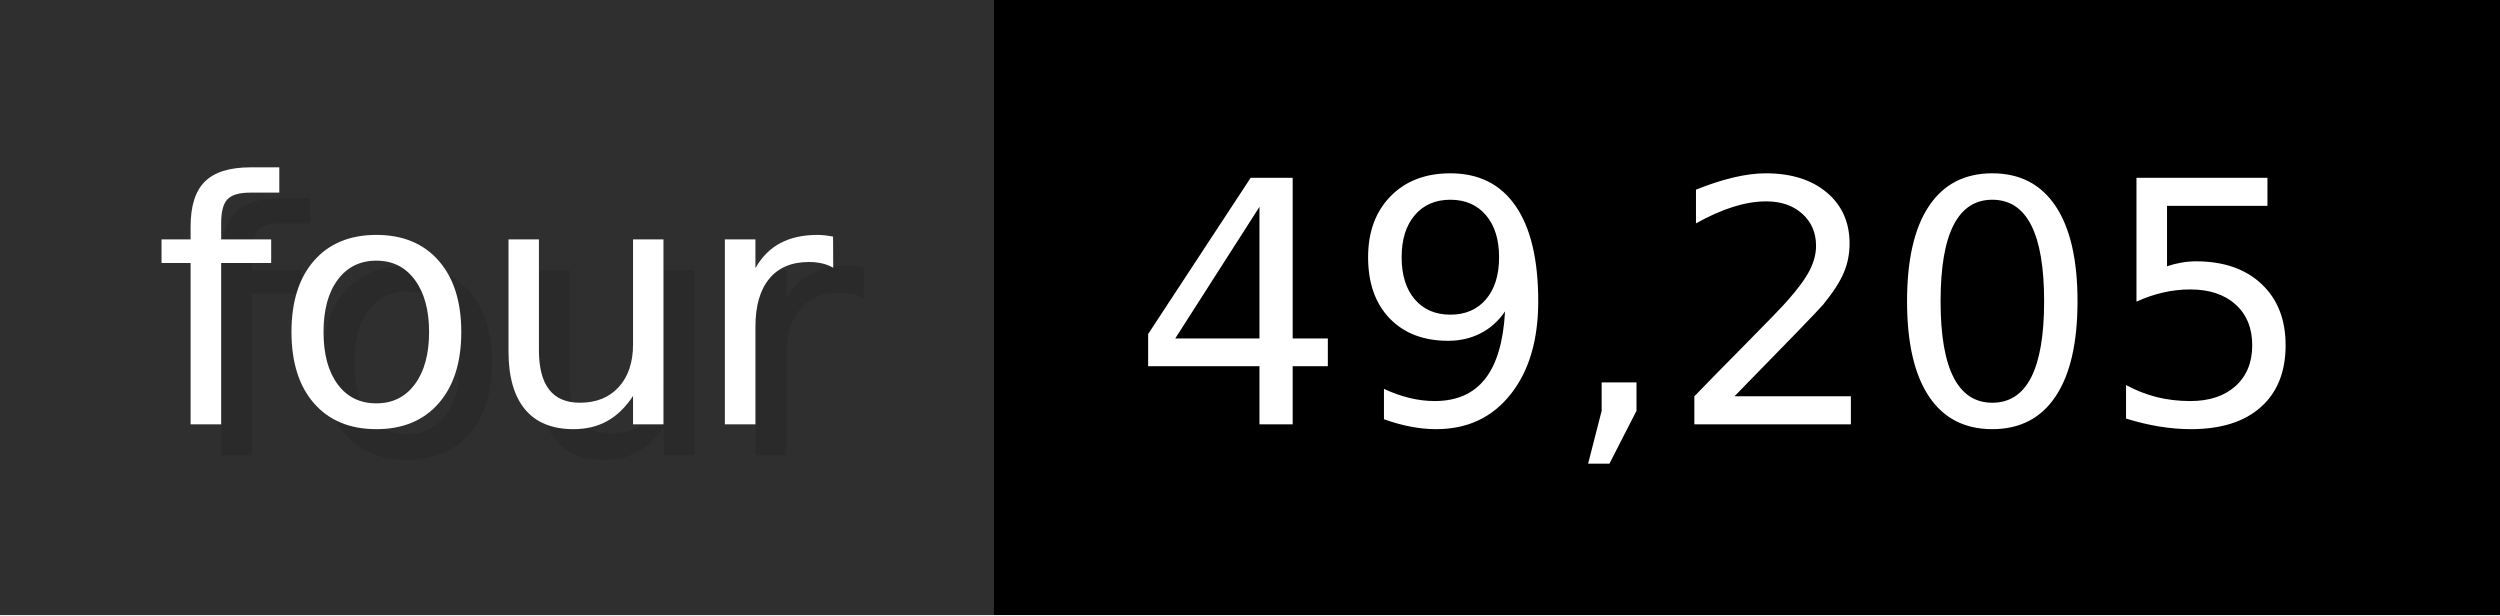
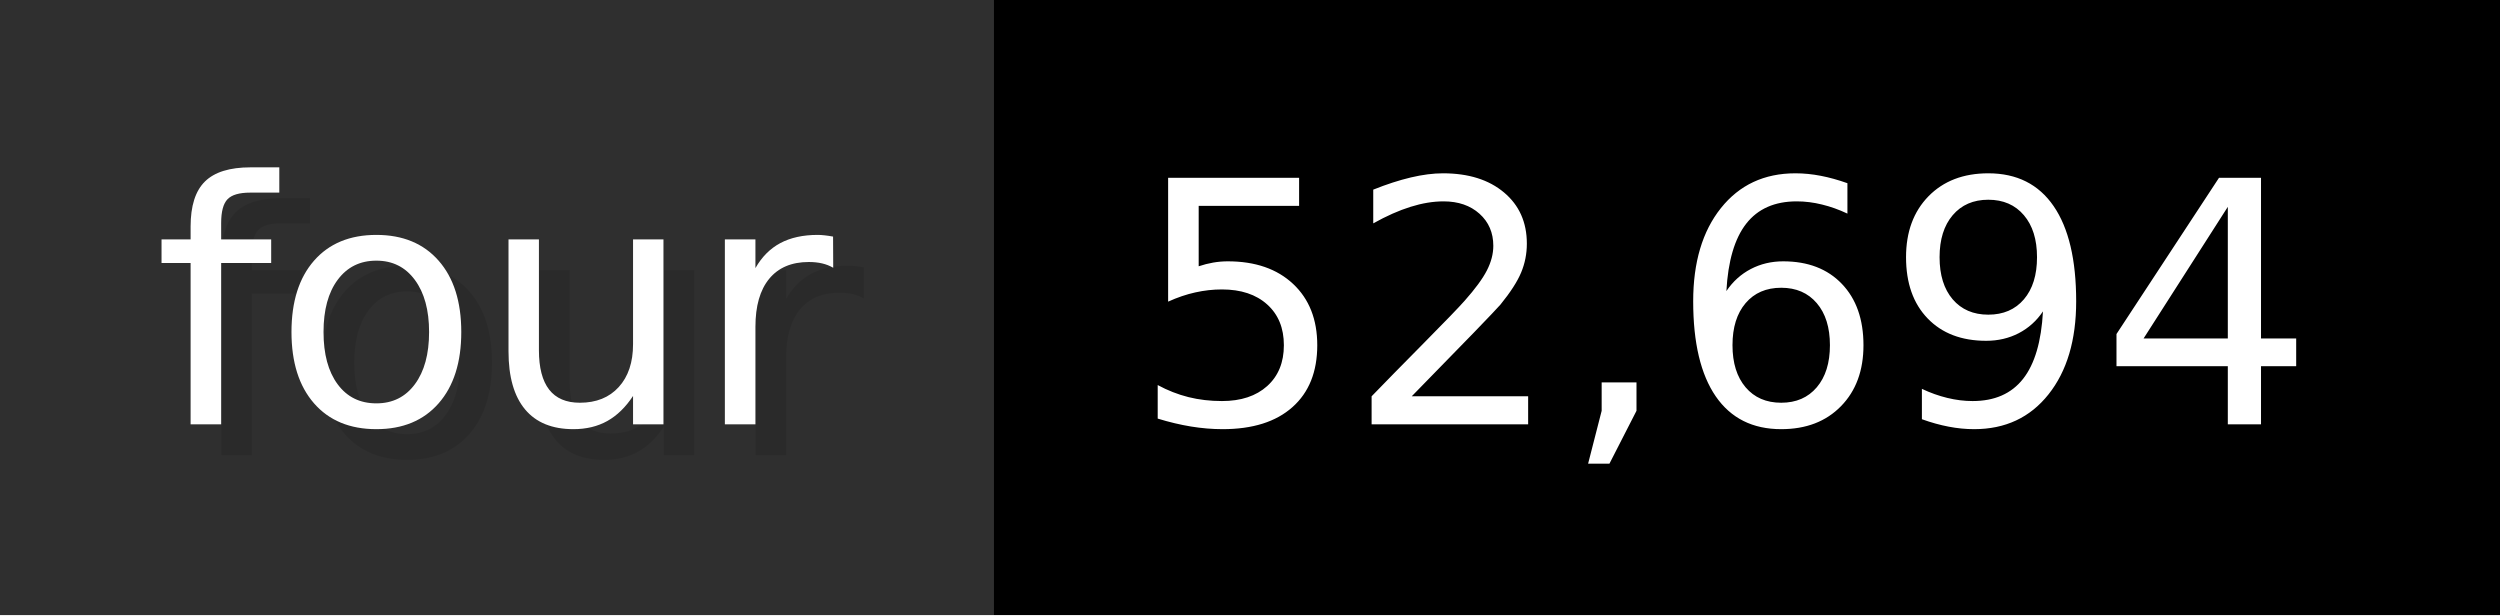
- <svg xmlns="http://www.w3.org/2000/svg" width="81.3" height="20" viewBox="0 0 813 200" role="img" aria-label="four: 49,205">
+ <svg xmlns="http://www.w3.org/2000/svg" width="81.3" height="20" viewBox="0 0 813 200" role="img" aria-label="four: 52,694">
  <g>
    <rect fill="#2F2F2F" width="323" height="200" />
    <rect fill="#" x="323" width="490" height="200" />
  </g>
  <g aria-hidden="true" fill="#fff" text-anchor="start" font-family="Verdana,DejaVu Sans,sans-serif" font-size="110">
    <text x="60" y="148" textLength="223" fill="#000" opacity="0.1">four</text>
    <text x="50" y="138" textLength="223">four</text>
-     <text x="378" y="148" textLength="390" fill="#000" opacity="0.1">49,205</text>
-     <text x="368" y="138" textLength="390">49,205</text>
+     <text x="378" y="148" textLength="390" fill="#000" opacity="0.1">52,694</text>
+     <text x="368" y="138" textLength="390">52,694</text>
  </g>
</svg>
